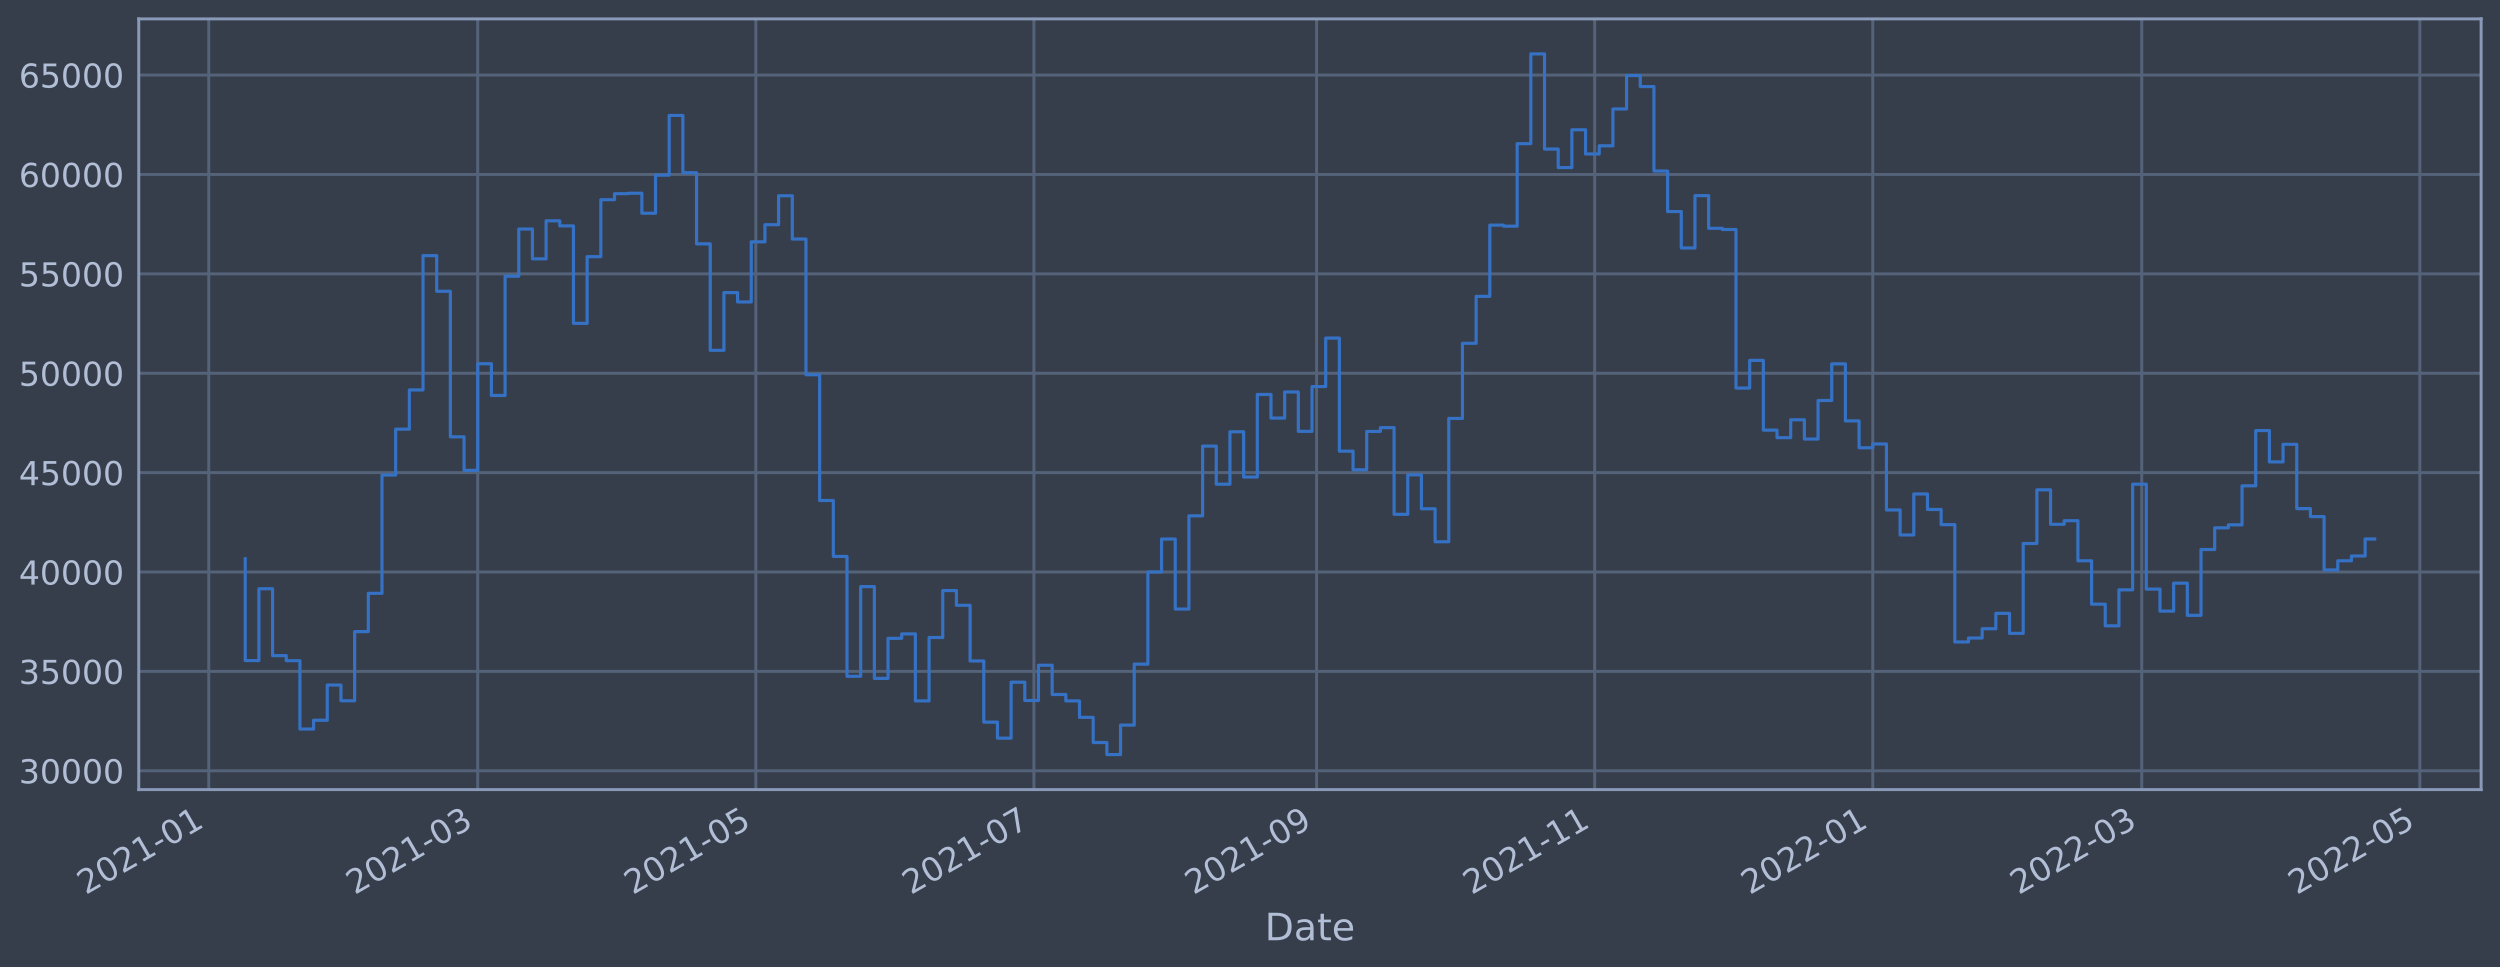
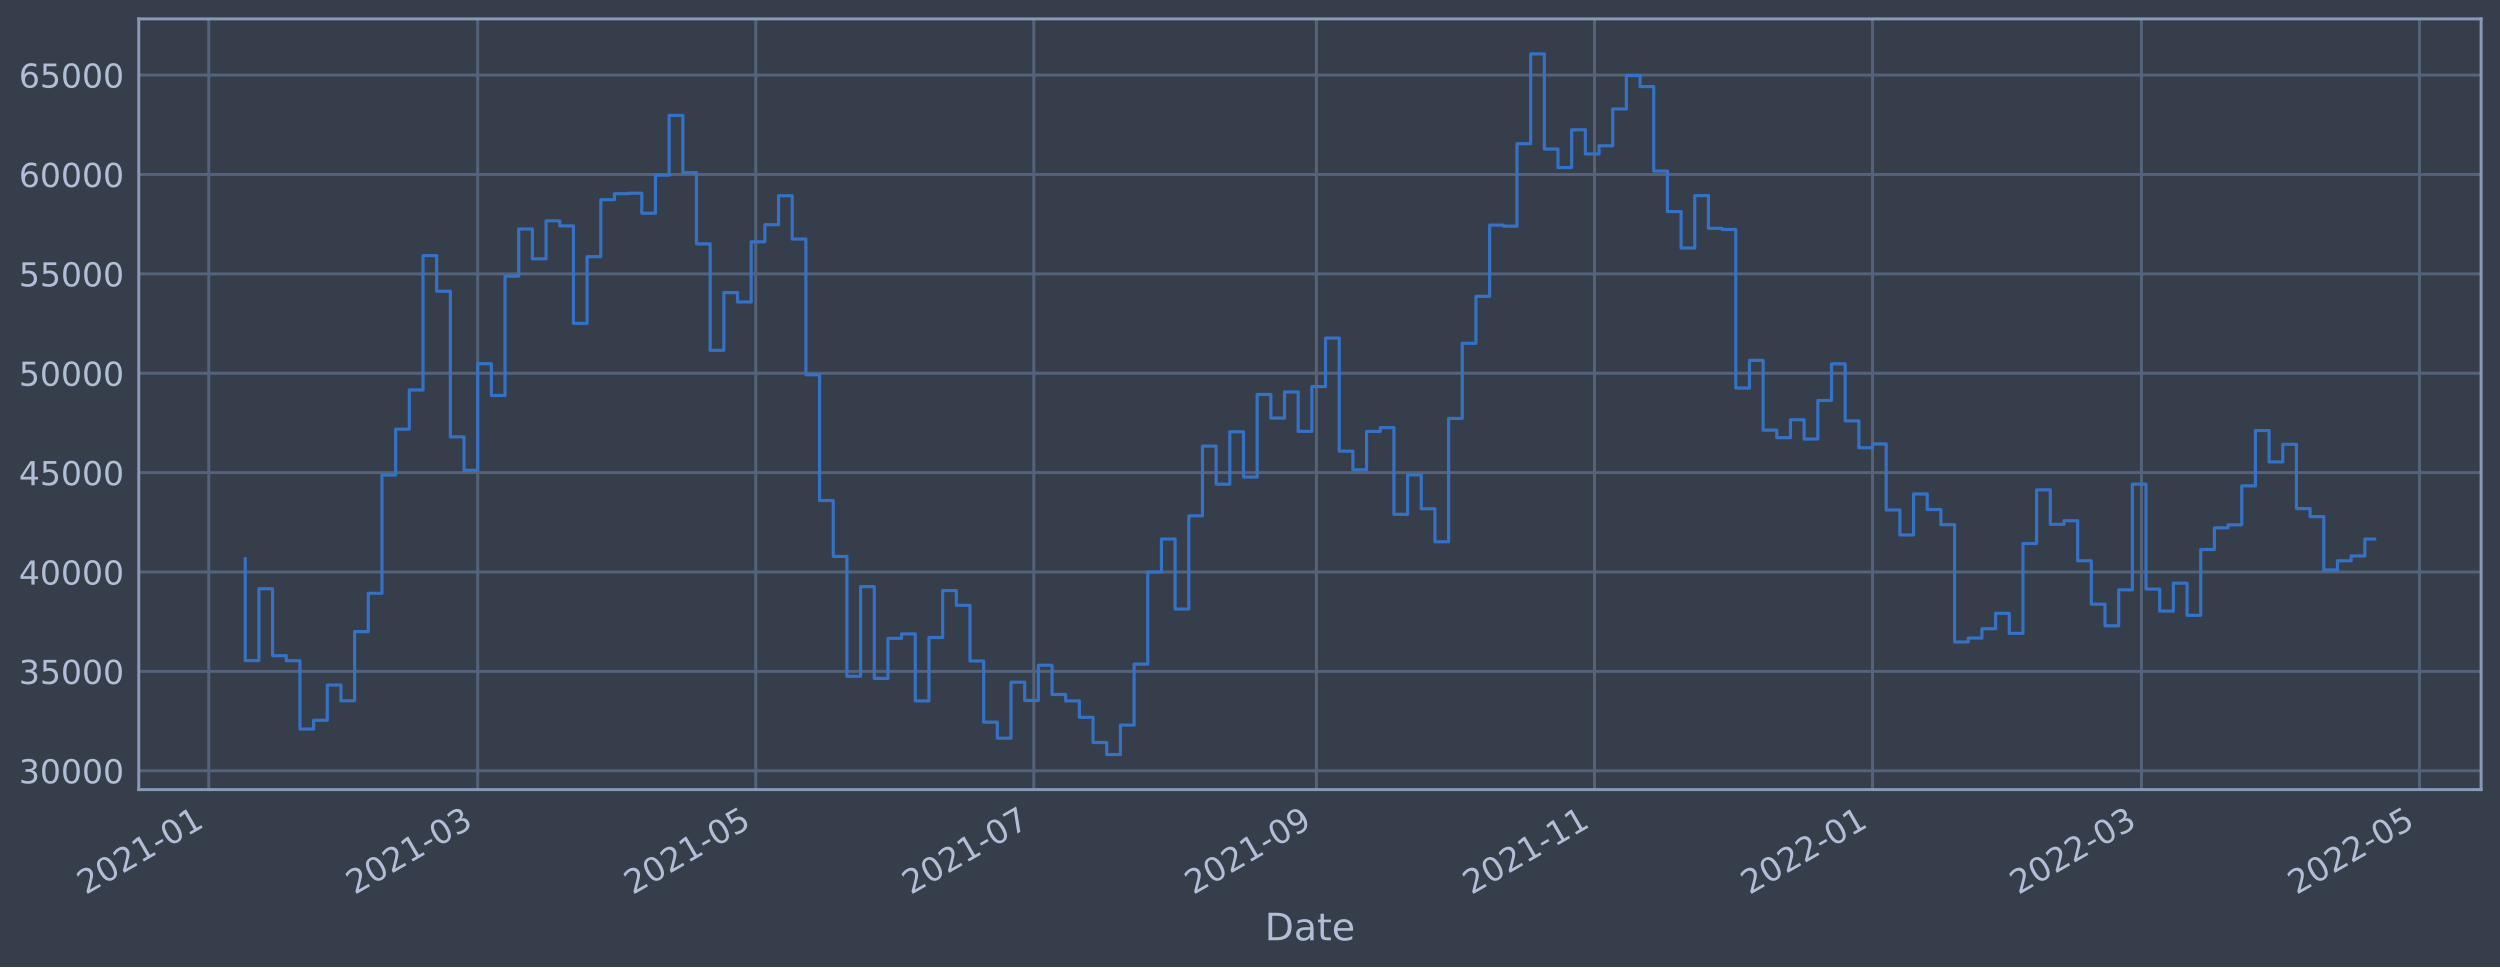
<svg xmlns="http://www.w3.org/2000/svg" xmlns:xlink="http://www.w3.org/1999/xlink" width="952.884pt" height="368.58pt" viewBox="0 0 952.884 368.58" version="1.1">
  <defs>
    <style type="text/css">*{stroke-linejoin: round; stroke-linecap: butt}</style>
  </defs>
  <g id="figure_1">
    <g id="patch_1">
      <path d="M 0 368.58  L 952.884 368.58  L 952.884 0  L 0 0  z " style="fill: #373e4b" />
    </g>
    <g id="axes_1">
      <g id="patch_2">
        <path d="M 52.884 300.96  L 945.684 300.96  L 945.684 7.2  L 52.884 7.2  z " style="fill: #373e4b" />
      </g>
      <g id="matplotlib.axis_1">
        <g id="xtick_1">
          <g id="line2d_1">
-             <path d="M 79.564 300.96  L 79.564 7.2  " clip-path="url(#p40d7d03f95)" style="fill: none; stroke: #546379; stroke-width: 1.12; stroke-linecap: square" />
+             <path d="M 79.566 300.96  L 79.566 7.2  " clip-path="url(#p0ac220dbb5)" style="fill: none; stroke: #546379; stroke-width: 1.12; stroke-linecap: square" />
          </g>
          <g id="line2d_2" />
          <g id="text_1">
-             <g style="fill: #b1bed6" transform="translate(32.66104 341.1745)rotate(-30)scale(0.126 -0.126)">
+             <g style="fill: #b1bed6" transform="translate(32.66307 341.1745)rotate(-30)scale(0.126 -0.126)">
              <defs>
                <path id="DejaVuSans-32" d="M 1228 531  L 3431 531  L 3431 0  L 469 0  L 469 531  Q 828 903 1448 1529  Q 2069 2156 2228 2338  Q 2531 2678 2651 2914  Q 2772 3150 2772 3378  Q 2772 3750 2511 3984  Q 2250 4219 1831 4219  Q 1534 4219 1204 4116  Q 875 4013 500 3803  L 500 4441  Q 881 4594 1212 4672  Q 1544 4750 1819 4750  Q 2544 4750 2975 4387  Q 3406 4025 3406 3419  Q 3406 3131 3298 2873  Q 3191 2616 2906 2266  Q 2828 2175 2409 1742  Q 1991 1309 1228 531  z " transform="scale(0.015625)" />
                <path id="DejaVuSans-30" d="M 2034 4250  Q 1547 4250 1301 3770  Q 1056 3291 1056 2328  Q 1056 1369 1301 889  Q 1547 409 2034 409  Q 2525 409 2770 889  Q 3016 1369 3016 2328  Q 3016 3291 2770 3770  Q 2525 4250 2034 4250  z M 2034 4750  Q 2819 4750 3233 4129  Q 3647 3509 3647 2328  Q 3647 1150 3233 529  Q 2819 -91 2034 -91  Q 1250 -91 836 529  Q 422 1150 422 2328  Q 422 3509 836 4129  Q 1250 4750 2034 4750  z " transform="scale(0.015625)" />
                <path id="DejaVuSans-31" d="M 794 531  L 1825 531  L 1825 4091  L 703 3866  L 703 4441  L 1819 4666  L 2450 4666  L 2450 531  L 3481 531  L 3481 0  L 794 0  L 794 531  z " transform="scale(0.015625)" />
                <path id="DejaVuSans-2d" d="M 313 2009  L 1997 2009  L 1997 1497  L 313 1497  L 313 2009  z " transform="scale(0.015625)" />
              </defs>
              <use xlink:href="#DejaVuSans-32" />
              <use xlink:href="#DejaVuSans-30" x="63.623" />
              <use xlink:href="#DejaVuSans-32" x="127.246" />
              <use xlink:href="#DejaVuSans-31" x="190.869" />
              <use xlink:href="#DejaVuSans-2d" x="254.492" />
              <use xlink:href="#DejaVuSans-30" x="290.576" />
              <use xlink:href="#DejaVuSans-31" x="354.199" />
            </g>
          </g>
        </g>
        <g id="xtick_2">
          <g id="line2d_3">
-             <path d="M 182.086 300.96  L 182.086 7.2  " clip-path="url(#p40d7d03f95)" style="fill: none; stroke: #546379; stroke-width: 1.12; stroke-linecap: square" />
+             <path d="M 182.073 300.96  L 182.073 7.2  " clip-path="url(#p0ac220dbb5)" style="fill: none; stroke: #546379; stroke-width: 1.12; stroke-linecap: square" />
          </g>
          <g id="line2d_4" />
          <g id="text_2">
-             <g style="fill: #b1bed6" transform="translate(135.1828 341.1745)rotate(-30)scale(0.126 -0.126)">
+             <g style="fill: #b1bed6" transform="translate(135.1699 341.1745)rotate(-30)scale(0.126 -0.126)">
              <defs>
                <path id="DejaVuSans-33" d="M 2597 2516  Q 3050 2419 3304 2112  Q 3559 1806 3559 1356  Q 3559 666 3084 287  Q 2609 -91 1734 -91  Q 1441 -91 1130 -33  Q 819 25 488 141  L 488 750  Q 750 597 1062 519  Q 1375 441 1716 441  Q 2309 441 2620 675  Q 2931 909 2931 1356  Q 2931 1769 2642 2001  Q 2353 2234 1838 2234  L 1294 2234  L 1294 2753  L 1863 2753  Q 2328 2753 2575 2939  Q 2822 3125 2822 3475  Q 2822 3834 2567 4026  Q 2313 4219 1838 4219  Q 1578 4219 1281 4162  Q 984 4106 628 3988  L 628 4550  Q 988 4650 1302 4700  Q 1616 4750 1894 4750  Q 2613 4750 3031 4423  Q 3450 4097 3450 3541  Q 3450 3153 3228 2886  Q 3006 2619 2597 2516  z " transform="scale(0.015625)" />
              </defs>
              <use xlink:href="#DejaVuSans-32" />
              <use xlink:href="#DejaVuSans-30" x="63.623" />
              <use xlink:href="#DejaVuSans-32" x="127.246" />
              <use xlink:href="#DejaVuSans-31" x="190.869" />
              <use xlink:href="#DejaVuSans-2d" x="254.492" />
              <use xlink:href="#DejaVuSans-30" x="290.576" />
              <use xlink:href="#DejaVuSans-33" x="354.199" />
            </g>
          </g>
        </g>
        <g id="xtick_3">
          <g id="line2d_5">
-             <path d="M 288.083 300.96  L 288.083 7.2  " clip-path="url(#p40d7d03f95)" style="fill: none; stroke: #546379; stroke-width: 1.12; stroke-linecap: square" />
+             <path d="M 288.055 300.96  L 288.055 7.2  " clip-path="url(#p0ac220dbb5)" style="fill: none; stroke: #546379; stroke-width: 1.12; stroke-linecap: square" />
          </g>
          <g id="line2d_6" />
          <g id="text_3">
-             <g style="fill: #b1bed6" transform="translate(241.1798 341.1745)rotate(-30)scale(0.126 -0.126)">
+             <g style="fill: #b1bed6" transform="translate(241.1515 341.1745)rotate(-30)scale(0.126 -0.126)">
              <defs>
                <path id="DejaVuSans-35" d="M 691 4666  L 3169 4666  L 3169 4134  L 1269 4134  L 1269 2991  Q 1406 3038 1543 3061  Q 1681 3084 1819 3084  Q 2600 3084 3056 2656  Q 3513 2228 3513 1497  Q 3513 744 3044 326  Q 2575 -91 1722 -91  Q 1428 -91 1123 -41  Q 819 9 494 109  L 494 744  Q 775 591 1075 516  Q 1375 441 1709 441  Q 2250 441 2565 725  Q 2881 1009 2881 1497  Q 2881 1984 2565 2268  Q 2250 2553 1709 2553  Q 1456 2553 1204 2497  Q 953 2441 691 2322  L 691 4666  z " transform="scale(0.015625)" />
              </defs>
              <use xlink:href="#DejaVuSans-32" />
              <use xlink:href="#DejaVuSans-30" x="63.623" />
              <use xlink:href="#DejaVuSans-32" x="127.246" />
              <use xlink:href="#DejaVuSans-31" x="190.869" />
              <use xlink:href="#DejaVuSans-2d" x="254.492" />
              <use xlink:href="#DejaVuSans-30" x="290.576" />
              <use xlink:href="#DejaVuSans-35" x="354.199" />
            </g>
          </g>
        </g>
        <g id="xtick_4">
          <g id="line2d_7">
-             <path d="M 394.08 300.96  L 394.08 7.2  " clip-path="url(#p40d7d03f95)" style="fill: none; stroke: #546379; stroke-width: 1.12; stroke-linecap: square" />
+             <path d="M 394.036 300.96  L 394.036 7.2  " clip-path="url(#p0ac220dbb5)" style="fill: none; stroke: #546379; stroke-width: 1.12; stroke-linecap: square" />
          </g>
          <g id="line2d_8" />
          <g id="text_4">
-             <g style="fill: #b1bed6" transform="translate(347.1768 341.1745)rotate(-30)scale(0.126 -0.126)">
+             <g style="fill: #b1bed6" transform="translate(347.1331 341.1745)rotate(-30)scale(0.126 -0.126)">
              <defs>
                <path id="DejaVuSans-37" d="M 525 4666  L 3525 4666  L 3525 4397  L 1831 0  L 1172 0  L 2766 4134  L 525 4134  L 525 4666  z " transform="scale(0.015625)" />
              </defs>
              <use xlink:href="#DejaVuSans-32" />
              <use xlink:href="#DejaVuSans-30" x="63.623" />
              <use xlink:href="#DejaVuSans-32" x="127.246" />
              <use xlink:href="#DejaVuSans-31" x="190.869" />
              <use xlink:href="#DejaVuSans-2d" x="254.492" />
              <use xlink:href="#DejaVuSans-30" x="290.576" />
              <use xlink:href="#DejaVuSans-37" x="354.199" />
            </g>
          </g>
        </g>
        <g id="xtick_5">
          <g id="line2d_9">
-             <path d="M 501.815 300.96  L 501.815 7.2  " clip-path="url(#p40d7d03f95)" style="fill: none; stroke: #546379; stroke-width: 1.12; stroke-linecap: square" />
+             <path d="M 501.755 300.96  L 501.755 7.2  " clip-path="url(#p0ac220dbb5)" style="fill: none; stroke: #546379; stroke-width: 1.12; stroke-linecap: square" />
          </g>
          <g id="line2d_10" />
          <g id="text_5">
-             <g style="fill: #b1bed6" transform="translate(454.9115 341.1745)rotate(-30)scale(0.126 -0.126)">
+             <g style="fill: #b1bed6" transform="translate(454.8521 341.1745)rotate(-30)scale(0.126 -0.126)">
              <defs>
                <path id="DejaVuSans-39" d="M 703 97  L 703 672  Q 941 559 1184 500  Q 1428 441 1663 441  Q 2288 441 2617 861  Q 2947 1281 2994 2138  Q 2813 1869 2534 1725  Q 2256 1581 1919 1581  Q 1219 1581 811 2004  Q 403 2428 403 3163  Q 403 3881 828 4315  Q 1253 4750 1959 4750  Q 2769 4750 3195 4129  Q 3622 3509 3622 2328  Q 3622 1225 3098 567  Q 2575 -91 1691 -91  Q 1453 -91 1209 -44  Q 966 3 703 97  z M 1959 2075  Q 2384 2075 2632 2365  Q 2881 2656 2881 3163  Q 2881 3666 2632 3958  Q 2384 4250 1959 4250  Q 1534 4250 1286 3958  Q 1038 3666 1038 3163  Q 1038 2656 1286 2365  Q 1534 2075 1959 2075  z " transform="scale(0.015625)" />
              </defs>
              <use xlink:href="#DejaVuSans-32" />
              <use xlink:href="#DejaVuSans-30" x="63.623" />
              <use xlink:href="#DejaVuSans-32" x="127.246" />
              <use xlink:href="#DejaVuSans-31" x="190.869" />
              <use xlink:href="#DejaVuSans-2d" x="254.492" />
              <use xlink:href="#DejaVuSans-30" x="290.576" />
              <use xlink:href="#DejaVuSans-39" x="354.199" />
            </g>
          </g>
        </g>
        <g id="xtick_6">
          <g id="line2d_11">
-             <path d="M 607.812 300.96  L 607.812 7.2  " clip-path="url(#p40d7d03f95)" style="fill: none; stroke: #546379; stroke-width: 1.12; stroke-linecap: square" />
+             <path d="M 607.737 300.96  L 607.737 7.2  " clip-path="url(#p0ac220dbb5)" style="fill: none; stroke: #546379; stroke-width: 1.12; stroke-linecap: square" />
          </g>
          <g id="line2d_12" />
          <g id="text_6">
-             <g style="fill: #b1bed6" transform="translate(560.9086 341.1745)rotate(-30)scale(0.126 -0.126)">
+             <g style="fill: #b1bed6" transform="translate(560.8336 341.1745)rotate(-30)scale(0.126 -0.126)">
              <use xlink:href="#DejaVuSans-32" />
              <use xlink:href="#DejaVuSans-30" x="63.623" />
              <use xlink:href="#DejaVuSans-32" x="127.246" />
              <use xlink:href="#DejaVuSans-31" x="190.869" />
              <use xlink:href="#DejaVuSans-2d" x="254.492" />
              <use xlink:href="#DejaVuSans-31" x="290.576" />
              <use xlink:href="#DejaVuSans-31" x="354.199" />
            </g>
          </g>
        </g>
        <g id="xtick_7">
          <g id="line2d_13">
-             <path d="M 713.809 300.96  L 713.809 7.2  " clip-path="url(#p40d7d03f95)" style="fill: none; stroke: #546379; stroke-width: 1.12; stroke-linecap: square" />
+             <path d="M 713.719 300.96  L 713.719 7.2  " clip-path="url(#p0ac220dbb5)" style="fill: none; stroke: #546379; stroke-width: 1.12; stroke-linecap: square" />
          </g>
          <g id="line2d_14" />
          <g id="text_7">
-             <g style="fill: #b1bed6" transform="translate(666.9056 341.1745)rotate(-30)scale(0.126 -0.126)">
+             <g style="fill: #b1bed6" transform="translate(666.8152 341.1745)rotate(-30)scale(0.126 -0.126)">
              <use xlink:href="#DejaVuSans-32" />
              <use xlink:href="#DejaVuSans-30" x="63.623" />
              <use xlink:href="#DejaVuSans-32" x="127.246" />
              <use xlink:href="#DejaVuSans-32" x="190.869" />
              <use xlink:href="#DejaVuSans-2d" x="254.492" />
              <use xlink:href="#DejaVuSans-30" x="290.576" />
              <use xlink:href="#DejaVuSans-31" x="354.199" />
            </g>
          </g>
        </g>
        <g id="xtick_8">
          <g id="line2d_15">
-             <path d="M 816.331 300.96  L 816.331 7.2  " clip-path="url(#p40d7d03f95)" style="fill: none; stroke: #546379; stroke-width: 1.12; stroke-linecap: square" />
+             <path d="M 816.225 300.96  L 816.225 7.2  " clip-path="url(#p0ac220dbb5)" style="fill: none; stroke: #546379; stroke-width: 1.12; stroke-linecap: square" />
          </g>
          <g id="line2d_16" />
          <g id="text_8">
-             <g style="fill: #b1bed6" transform="translate(769.4273 341.1745)rotate(-30)scale(0.126 -0.126)">
+             <g style="fill: #b1bed6" transform="translate(769.322 341.1745)rotate(-30)scale(0.126 -0.126)">
              <use xlink:href="#DejaVuSans-32" />
              <use xlink:href="#DejaVuSans-30" x="63.623" />
              <use xlink:href="#DejaVuSans-32" x="127.246" />
              <use xlink:href="#DejaVuSans-32" x="190.869" />
              <use xlink:href="#DejaVuSans-2d" x="254.492" />
              <use xlink:href="#DejaVuSans-30" x="290.576" />
              <use xlink:href="#DejaVuSans-33" x="354.199" />
            </g>
          </g>
        </g>
        <g id="xtick_9">
          <g id="line2d_17">
-             <path d="M 922.328 300.96  L 922.328 7.2  " clip-path="url(#p40d7d03f95)" style="fill: none; stroke: #546379; stroke-width: 1.12; stroke-linecap: square" />
+             <path d="M 922.207 300.96  L 922.207 7.2  " clip-path="url(#p0ac220dbb5)" style="fill: none; stroke: #546379; stroke-width: 1.12; stroke-linecap: square" />
          </g>
          <g id="line2d_18" />
          <g id="text_9">
-             <g style="fill: #b1bed6" transform="translate(875.4244 341.1745)rotate(-30)scale(0.126 -0.126)">
+             <g style="fill: #b1bed6" transform="translate(875.3036 341.1745)rotate(-30)scale(0.126 -0.126)">
              <use xlink:href="#DejaVuSans-32" />
              <use xlink:href="#DejaVuSans-30" x="63.623" />
              <use xlink:href="#DejaVuSans-32" x="127.246" />
              <use xlink:href="#DejaVuSans-32" x="190.869" />
              <use xlink:href="#DejaVuSans-2d" x="254.492" />
              <use xlink:href="#DejaVuSans-30" x="290.576" />
              <use xlink:href="#DejaVuSans-35" x="354.199" />
            </g>
          </g>
        </g>
        <g id="text_10">
          <g style="fill: #b1bed6" transform="translate(482.0746 358.3856)scale(0.144 -0.144)">
            <defs>
              <path id="DejaVuSans-44" d="M 1259 4147  L 1259 519  L 2022 519  Q 2988 519 3436 956  Q 3884 1394 3884 2338  Q 3884 3275 3436 3711  Q 2988 4147 2022 4147  L 1259 4147  z M 628 4666  L 1925 4666  Q 3281 4666 3915 4102  Q 4550 3538 4550 2338  Q 4550 1131 3912 565  Q 3275 0 1925 0  L 628 0  L 628 4666  z " transform="scale(0.015625)" />
              <path id="DejaVuSans-61" d="M 2194 1759  Q 1497 1759 1228 1600  Q 959 1441 959 1056  Q 959 750 1161 570  Q 1363 391 1709 391  Q 2188 391 2477 730  Q 2766 1069 2766 1631  L 2766 1759  L 2194 1759  z M 3341 1997  L 3341 0  L 2766 0  L 2766 531  Q 2569 213 2275 61  Q 1981 -91 1556 -91  Q 1019 -91 701 211  Q 384 513 384 1019  Q 384 1609 779 1909  Q 1175 2209 1959 2209  L 2766 2209  L 2766 2266  Q 2766 2663 2505 2880  Q 2244 3097 1772 3097  Q 1472 3097 1187 3025  Q 903 2953 641 2809  L 641 3341  Q 956 3463 1253 3523  Q 1550 3584 1831 3584  Q 2591 3584 2966 3190  Q 3341 2797 3341 1997  z " transform="scale(0.015625)" />
              <path id="DejaVuSans-74" d="M 1172 4494  L 1172 3500  L 2356 3500  L 2356 3053  L 1172 3053  L 1172 1153  Q 1172 725 1289 603  Q 1406 481 1766 481  L 2356 481  L 2356 0  L 1766 0  Q 1100 0 847 248  Q 594 497 594 1153  L 594 3053  L 172 3053  L 172 3500  L 594 3500  L 594 4494  L 1172 4494  z " transform="scale(0.015625)" />
              <path id="DejaVuSans-65" d="M 3597 1894  L 3597 1613  L 953 1613  Q 991 1019 1311 708  Q 1631 397 2203 397  Q 2534 397 2845 478  Q 3156 559 3463 722  L 3463 178  Q 3153 47 2828 -22  Q 2503 -91 2169 -91  Q 1331 -91 842 396  Q 353 884 353 1716  Q 353 2575 817 3079  Q 1281 3584 2069 3584  Q 2775 3584 3186 3129  Q 3597 2675 3597 1894  z M 3022 2063  Q 3016 2534 2758 2815  Q 2500 3097 2075 3097  Q 1594 3097 1305 2825  Q 1016 2553 972 2059  L 3022 2063  z " transform="scale(0.015625)" />
            </defs>
            <use xlink:href="#DejaVuSans-44" />
            <use xlink:href="#DejaVuSans-61" x="77.002" />
            <use xlink:href="#DejaVuSans-74" x="138.281" />
            <use xlink:href="#DejaVuSans-65" x="177.49" />
          </g>
        </g>
      </g>
      <g id="matplotlib.axis_2">
        <g id="ytick_1">
          <g id="line2d_19">
-             <path d="M 52.884 293.789  L 945.684 293.789  " clip-path="url(#p40d7d03f95)" style="fill: none; stroke: #546379; stroke-width: 1.12; stroke-linecap: square" />
+             <path d="M 52.884 293.789  L 945.684 293.789  " clip-path="url(#p0ac220dbb5)" style="fill: none; stroke: #546379; stroke-width: 1.12; stroke-linecap: square" />
          </g>
          <g id="line2d_20" />
          <g id="text_11">
            <g style="fill: #b1bed6" transform="translate(7.2 298.5763)scale(0.126 -0.126)">
              <use xlink:href="#DejaVuSans-33" />
              <use xlink:href="#DejaVuSans-30" x="63.623" />
              <use xlink:href="#DejaVuSans-30" x="127.246" />
              <use xlink:href="#DejaVuSans-30" x="190.869" />
              <use xlink:href="#DejaVuSans-30" x="254.492" />
            </g>
          </g>
        </g>
        <g id="ytick_2">
          <g id="line2d_21">
-             <path d="M 52.884 255.907  L 945.684 255.907  " clip-path="url(#p40d7d03f95)" style="fill: none; stroke: #546379; stroke-width: 1.12; stroke-linecap: square" />
+             <path d="M 52.884 255.907  L 945.684 255.907  " clip-path="url(#p0ac220dbb5)" style="fill: none; stroke: #546379; stroke-width: 1.12; stroke-linecap: square" />
          </g>
          <g id="line2d_22" />
          <g id="text_12">
            <g style="fill: #b1bed6" transform="translate(7.2 260.6936)scale(0.126 -0.126)">
              <use xlink:href="#DejaVuSans-33" />
              <use xlink:href="#DejaVuSans-35" x="63.623" />
              <use xlink:href="#DejaVuSans-30" x="127.246" />
              <use xlink:href="#DejaVuSans-30" x="190.869" />
              <use xlink:href="#DejaVuSans-30" x="254.492" />
            </g>
          </g>
        </g>
        <g id="ytick_3">
          <g id="line2d_23">
-             <path d="M 52.884 218.024  L 945.684 218.024  " clip-path="url(#p40d7d03f95)" style="fill: none; stroke: #546379; stroke-width: 1.12; stroke-linecap: square" />
+             <path d="M 52.884 218.024  L 945.684 218.024  " clip-path="url(#p0ac220dbb5)" style="fill: none; stroke: #546379; stroke-width: 1.12; stroke-linecap: square" />
          </g>
          <g id="line2d_24" />
          <g id="text_13">
            <g style="fill: #b1bed6" transform="translate(7.2 222.811)scale(0.126 -0.126)">
              <defs>
                <path id="DejaVuSans-34" d="M 2419 4116  L 825 1625  L 2419 1625  L 2419 4116  z M 2253 4666  L 3047 4666  L 3047 1625  L 3713 1625  L 3713 1100  L 3047 1100  L 3047 0  L 2419 0  L 2419 1100  L 313 1100  L 313 1709  L 2253 4666  z " transform="scale(0.015625)" />
              </defs>
              <use xlink:href="#DejaVuSans-34" />
              <use xlink:href="#DejaVuSans-30" x="63.623" />
              <use xlink:href="#DejaVuSans-30" x="127.246" />
              <use xlink:href="#DejaVuSans-30" x="190.869" />
              <use xlink:href="#DejaVuSans-30" x="254.492" />
            </g>
          </g>
        </g>
        <g id="ytick_4">
          <g id="line2d_25">
-             <path d="M 52.884 180.141  L 945.684 180.141  " clip-path="url(#p40d7d03f95)" style="fill: none; stroke: #546379; stroke-width: 1.12; stroke-linecap: square" />
+             <path d="M 52.884 180.141  L 945.684 180.141  " clip-path="url(#p0ac220dbb5)" style="fill: none; stroke: #546379; stroke-width: 1.12; stroke-linecap: square" />
          </g>
          <g id="line2d_26" />
          <g id="text_14">
            <g style="fill: #b1bed6" transform="translate(7.2 184.9284)scale(0.126 -0.126)">
              <use xlink:href="#DejaVuSans-34" />
              <use xlink:href="#DejaVuSans-35" x="63.623" />
              <use xlink:href="#DejaVuSans-30" x="127.246" />
              <use xlink:href="#DejaVuSans-30" x="190.869" />
              <use xlink:href="#DejaVuSans-30" x="254.492" />
            </g>
          </g>
        </g>
        <g id="ytick_5">
          <g id="line2d_27">
-             <path d="M 52.884 142.259  L 945.684 142.259  " clip-path="url(#p40d7d03f95)" style="fill: none; stroke: #546379; stroke-width: 1.12; stroke-linecap: square" />
+             <path d="M 52.884 142.259  L 945.684 142.259  " clip-path="url(#p0ac220dbb5)" style="fill: none; stroke: #546379; stroke-width: 1.12; stroke-linecap: square" />
          </g>
          <g id="line2d_28" />
          <g id="text_15">
            <g style="fill: #b1bed6" transform="translate(7.2 147.0457)scale(0.126 -0.126)">
              <use xlink:href="#DejaVuSans-35" />
              <use xlink:href="#DejaVuSans-30" x="63.623" />
              <use xlink:href="#DejaVuSans-30" x="127.246" />
              <use xlink:href="#DejaVuSans-30" x="190.869" />
              <use xlink:href="#DejaVuSans-30" x="254.492" />
            </g>
          </g>
        </g>
        <g id="ytick_6">
          <g id="line2d_29">
-             <path d="M 52.884 104.376  L 945.684 104.376  " clip-path="url(#p40d7d03f95)" style="fill: none; stroke: #546379; stroke-width: 1.12; stroke-linecap: square" />
+             <path d="M 52.884 104.376  L 945.684 104.376  " clip-path="url(#p0ac220dbb5)" style="fill: none; stroke: #546379; stroke-width: 1.12; stroke-linecap: square" />
          </g>
          <g id="line2d_30" />
          <g id="text_16">
            <g style="fill: #b1bed6" transform="translate(7.2 109.1631)scale(0.126 -0.126)">
              <use xlink:href="#DejaVuSans-35" />
              <use xlink:href="#DejaVuSans-35" x="63.623" />
              <use xlink:href="#DejaVuSans-30" x="127.246" />
              <use xlink:href="#DejaVuSans-30" x="190.869" />
              <use xlink:href="#DejaVuSans-30" x="254.492" />
            </g>
          </g>
        </g>
        <g id="ytick_7">
          <g id="line2d_31">
-             <path d="M 52.884 66.493  L 945.684 66.493  " clip-path="url(#p40d7d03f95)" style="fill: none; stroke: #546379; stroke-width: 1.12; stroke-linecap: square" />
+             <path d="M 52.884 66.493  L 945.684 66.493  " clip-path="url(#p0ac220dbb5)" style="fill: none; stroke: #546379; stroke-width: 1.12; stroke-linecap: square" />
          </g>
          <g id="line2d_32" />
          <g id="text_17">
            <g style="fill: #b1bed6" transform="translate(7.2 71.28047)scale(0.126 -0.126)">
              <defs>
                <path id="DejaVuSans-36" d="M 2113 2584  Q 1688 2584 1439 2293  Q 1191 2003 1191 1497  Q 1191 994 1439 701  Q 1688 409 2113 409  Q 2538 409 2786 701  Q 3034 994 3034 1497  Q 3034 2003 2786 2293  Q 2538 2584 2113 2584  z M 3366 4563  L 3366 3988  Q 3128 4100 2886 4159  Q 2644 4219 2406 4219  Q 1781 4219 1451 3797  Q 1122 3375 1075 2522  Q 1259 2794 1537 2939  Q 1816 3084 2150 3084  Q 2853 3084 3261 2657  Q 3669 2231 3669 1497  Q 3669 778 3244 343  Q 2819 -91 2113 -91  Q 1303 -91 875 529  Q 447 1150 447 2328  Q 447 3434 972 4092  Q 1497 4750 2381 4750  Q 2619 4750 2861 4703  Q 3103 4656 3366 4563  z " transform="scale(0.015625)" />
              </defs>
              <use xlink:href="#DejaVuSans-36" />
              <use xlink:href="#DejaVuSans-30" x="63.623" />
              <use xlink:href="#DejaVuSans-30" x="127.246" />
              <use xlink:href="#DejaVuSans-30" x="190.869" />
              <use xlink:href="#DejaVuSans-30" x="254.492" />
            </g>
          </g>
        </g>
        <g id="ytick_8">
          <g id="line2d_33">
-             <path d="M 52.884 28.611  L 945.684 28.611  " clip-path="url(#p40d7d03f95)" style="fill: none; stroke: #546379; stroke-width: 1.12; stroke-linecap: square" />
+             <path d="M 52.884 28.611  L 945.684 28.611  " clip-path="url(#p0ac220dbb5)" style="fill: none; stroke: #546379; stroke-width: 1.12; stroke-linecap: square" />
          </g>
          <g id="line2d_34" />
          <g id="text_18">
            <g style="fill: #b1bed6" transform="translate(7.2 33.39783)scale(0.126 -0.126)">
              <use xlink:href="#DejaVuSans-36" />
              <use xlink:href="#DejaVuSans-35" x="63.623" />
              <use xlink:href="#DejaVuSans-30" x="127.246" />
              <use xlink:href="#DejaVuSans-30" x="190.869" />
              <use xlink:href="#DejaVuSans-30" x="254.492" />
            </g>
          </g>
        </g>
      </g>
      <g id="line2d_35">
-         <path d="M 93.466 212.946  L 93.466 251.778  L 98.679 251.778  L 98.679 224.4  L 103.892 224.4  L 103.892 249.898  L 109.104 249.898  L 109.104 251.823  L 114.317 251.823  L 114.317 277.881  L 119.53 277.881  L 119.53 274.531  L 124.743 274.531  L 124.743 261.102  L 129.956 261.102  L 129.956 267.098  L 135.169 267.098  L 135.169 240.738  L 140.382 240.738  L 140.382 226.145  L 145.595 226.145  L 145.595 181.064  L 150.808 181.064  L 150.808 163.585  L 156.021 163.585  L 156.021 148.622  L 161.234 148.622  L 161.234 97.432  L 166.447 97.432  L 166.447 111.018  L 171.66 111.018  L 171.66 166.5  L 176.873 166.5  L 176.873 179.278  L 182.086 179.278  L 182.086 138.639  L 187.299 138.639  L 187.299 150.732  L 192.512 150.732  L 192.512 105.274  L 197.725 105.274  L 197.725 87.304  L 202.938 87.304  L 202.938 98.658  L 208.151 98.658  L 208.151 84.178  L 213.364 84.178  L 213.364 86.108  L 218.577 86.108  L 218.577 123.255  L 223.79 123.255  L 223.79 97.831  L 229.003 97.831  L 229.003 76.115  L 234.216 76.115  L 234.216 73.833  L 239.429 73.833  L 239.429 73.66  L 244.642 73.66  L 244.642 81.278  L 249.855 81.278  L 249.855 66.76  L 255.068 66.76  L 255.068 43.998  L 260.281 43.998  L 260.281 65.834  L 265.494 65.834  L 265.494 92.951  L 270.707 92.951  L 270.707 133.522  L 275.919 133.522  L 275.919 111.523  L 281.132 111.523  L 281.132 115.103  L 286.345 115.103  L 286.345 92.174  L 291.558 92.174  L 291.558 85.638  L 296.771 85.638  L 296.771 74.609  L 301.984 74.609  L 301.984 91.117  L 307.197 91.117  L 307.197 142.846  L 312.41 142.846  L 312.41 190.777  L 317.623 190.777  L 317.623 212.082  L 322.836 212.082  L 322.836 257.766  L 328.049 257.766  L 328.049 223.585  L 333.262 223.585  L 333.262 258.576  L 338.475 258.576  L 338.475 243.31  L 343.688 243.31  L 343.688 241.621  L 348.901 241.621  L 348.901 267.159  L 354.114 267.159  L 354.114 242.992  L 359.327 242.992  L 359.327 225.094  L 364.54 225.094  L 364.54 230.716  L 369.753 230.716  L 369.753 251.935  L 374.966 251.935  L 374.966 275.245  L 380.179 275.245  L 380.179 281.359  L 385.392 281.359  L 385.392 260.023  L 390.605 260.023  L 390.605 266.992  L 395.818 266.992  L 395.818 253.563  L 401.031 253.563  L 401.031 264.703  L 406.244 264.703  L 406.244 267.153  L 411.457 267.153  L 411.457 273.434  L 416.67 273.434  L 416.67 283.021  L 421.883 283.021  L 421.883 287.607  L 427.096 287.607  L 427.096 276.379  L 432.309 276.379  L 432.309 253.14  L 437.522 253.14  L 437.522 218.005  L 442.734 218.005  L 442.734 205.454  L 447.947 205.454  L 447.947 232.131  L 453.16 232.131  L 453.16 196.613  L 458.373 196.613  L 458.373 170.038  L 463.586 170.038  L 463.586 184.553  L 468.799 184.553  L 468.799 164.561  L 474.012 164.561  L 474.012 181.824  L 479.225 181.824  L 479.225 150.35  L 484.438 150.35  L 484.438 159.347  L 489.651 159.347  L 489.651 149.404  L 494.864 149.404  L 494.864 164.422  L 500.077 164.422  L 500.077 147.342  L 505.29 147.342  L 505.29 128.855  L 510.503 128.855  L 510.503 171.971  L 515.716 171.971  L 515.716 179.044  L 520.929 179.044  L 520.929 164.442  L 526.142 164.442  L 526.142 162.991  L 531.355 162.991  L 531.355 196.04  L 536.568 196.04  L 536.568 180.983  L 541.781 180.983  L 541.781 193.911  L 546.994 193.911  L 546.994 206.49  L 552.207 206.49  L 552.207 159.479  L 557.42 159.479  L 557.42 130.85  L 562.633 130.85  L 562.633 112.958  L 567.846 112.958  L 567.846 85.798  L 573.059 85.798  L 573.059 86.21  L 578.272 86.21  L 578.272 54.779  L 583.485 54.779  L 583.485 20.553  L 588.698 20.553  L 588.698 56.816  L 593.911 56.816  L 593.911 63.878  L 599.124 63.878  L 599.124 49.452  L 604.337 49.452  L 604.337 58.693  L 609.55 58.693  L 609.55 55.569  L 614.762 55.569  L 614.762 41.542  L 619.975 41.542  L 619.975 28.787  L 625.188 28.787  L 625.188 32.998  L 630.401 32.998  L 630.401 65.188  L 635.614 65.188  L 635.614 80.639  L 640.827 80.639  L 640.827 94.515  L 646.04 94.515  L 646.04 74.559  L 651.253 74.559  L 651.253 87.009  L 656.466 87.009  L 656.466 87.482  L 661.679 87.482  L 661.679 147.912  L 666.892 147.912  L 666.892 137.369  L 672.105 137.369  L 672.105 163.947  L 677.318 163.947  L 677.318 166.829  L 682.531 166.829  L 682.531 160  L 687.744 160  L 687.744 167.342  L 692.957 167.342  L 692.957 152.651  L 698.17 152.651  L 698.17 138.691  L 703.383 138.691  L 703.383 160.433  L 708.596 160.433  L 708.596 170.674  L 713.809 170.674  L 713.809 169.216  L 719.022 169.216  L 719.022 194.38  L 724.235 194.38  L 724.235 203.898  L 729.448 203.898  L 729.448 188.279  L 734.661 188.279  L 734.661 194.184  L 739.874 194.184  L 739.874 199.981  L 745.087 199.981  L 745.087 244.687  L 750.3 244.687  L 750.3 243.187  L 755.513 243.187  L 755.513 239.641  L 760.726 239.641  L 760.726 233.794  L 765.939 233.794  L 765.939 241.415  L 771.152 241.415  L 771.152 207.148  L 776.365 207.148  L 776.365 186.708  L 781.577 186.708  L 781.577 199.831  L 786.79 199.831  L 786.79 198.469  L 792.003 198.469  L 792.003 213.738  L 797.216 213.738  L 797.216 230.28  L 802.429 230.28  L 802.429 238.545  L 807.642 238.545  L 807.642 224.813  L 812.855 224.813  L 812.855 184.545  L 818.068 184.545  L 818.068 224.53  L 823.281 224.53  L 823.281 232.931  L 828.494 232.931  L 828.494 222.283  L 833.707 222.283  L 833.707 234.538  L 838.92 234.538  L 838.92 209.439  L 844.133 209.439  L 844.133 201.187  L 849.346 201.187  L 849.346 200.047  L 854.559 200.047  L 854.559 185.185  L 859.772 185.185  L 859.772 164.11  L 864.985 164.11  L 864.985 176.056  L 870.198 176.056  L 870.198 169.341  L 875.411 169.341  L 875.411 193.854  L 880.624 193.854  L 880.624 196.903  L 885.837 196.903  L 885.837 217.25  L 891.05 217.25  L 891.05 213.734  L 896.263 213.734  L 896.263 211.919  L 901.476 211.919  L 901.476 205.44  L 905.102 205.44  L 905.102 205.44  " clip-path="url(#p40d7d03f95)" style="fill: none; stroke: #3572c6; stroke-width: 1.2; stroke-linecap: square" />
+         <path d="M 93.466 212.946  L 93.466 251.778  L 98.678 251.778  L 98.678 224.4  L 103.89 224.4  L 103.89 249.898  L 109.102 249.898  L 109.102 251.823  L 114.314 251.823  L 114.314 277.881  L 119.527 277.881  L 119.527 274.531  L 124.739 274.531  L 124.739 261.102  L 129.951 261.102  L 129.951 267.098  L 135.163 267.098  L 135.163 240.738  L 140.375 240.738  L 140.375 226.145  L 145.588 226.145  L 145.588 181.064  L 150.8 181.064  L 150.8 163.585  L 156.012 163.585  L 156.012 148.622  L 161.224 148.622  L 161.224 97.432  L 166.437 97.432  L 166.437 111.018  L 171.649 111.018  L 171.649 166.5  L 176.861 166.5  L 176.861 179.278  L 182.073 179.278  L 182.073 138.639  L 187.285 138.639  L 187.285 150.732  L 192.498 150.732  L 192.498 105.274  L 197.71 105.274  L 197.71 87.304  L 202.922 87.304  L 202.922 98.658  L 208.134 98.658  L 208.134 84.178  L 213.346 84.178  L 213.346 86.108  L 218.559 86.108  L 218.559 123.255  L 223.771 123.255  L 223.771 97.831  L 228.983 97.831  L 228.983 76.115  L 234.195 76.115  L 234.195 73.833  L 239.407 73.833  L 239.407 73.66  L 244.62 73.66  L 244.62 81.278  L 249.832 81.278  L 249.832 66.76  L 255.044 66.76  L 255.044 43.998  L 260.256 43.998  L 260.256 65.834  L 265.468 65.834  L 265.468 92.951  L 270.681 92.951  L 270.681 133.522  L 275.893 133.522  L 275.893 111.523  L 281.105 111.523  L 281.105 115.103  L 286.317 115.103  L 286.317 92.174  L 291.53 92.174  L 291.53 85.638  L 296.742 85.638  L 296.742 74.609  L 301.954 74.609  L 301.954 91.117  L 307.166 91.117  L 307.166 142.846  L 312.378 142.846  L 312.378 190.777  L 317.591 190.777  L 317.591 212.082  L 322.803 212.082  L 322.803 257.766  L 328.015 257.766  L 328.015 223.585  L 333.227 223.585  L 333.227 258.576  L 338.439 258.576  L 338.439 243.31  L 343.652 243.31  L 343.652 241.621  L 348.864 241.621  L 348.864 267.159  L 354.076 267.159  L 354.076 242.992  L 359.288 242.992  L 359.288 225.094  L 364.5 225.094  L 364.5 230.716  L 369.713 230.716  L 369.713 251.935  L 374.925 251.935  L 374.925 275.245  L 380.137 275.245  L 380.137 281.359  L 385.349 281.359  L 385.349 260.023  L 390.562 260.023  L 390.562 266.992  L 395.774 266.992  L 395.774 253.563  L 400.986 253.563  L 400.986 264.703  L 406.198 264.703  L 406.198 267.153  L 411.41 267.153  L 411.41 273.434  L 416.623 273.434  L 416.623 283.021  L 421.835 283.021  L 421.835 287.607  L 427.047 287.607  L 427.047 276.379  L 432.259 276.379  L 432.259 253.14  L 437.471 253.14  L 437.471 218.005  L 442.684 218.005  L 442.684 205.454  L 447.896 205.454  L 447.896 232.131  L 453.108 232.131  L 453.108 196.613  L 458.32 196.613  L 458.32 170.038  L 463.532 170.038  L 463.532 184.553  L 468.745 184.553  L 468.745 164.561  L 473.957 164.561  L 473.957 181.824  L 479.169 181.824  L 479.169 150.35  L 484.381 150.35  L 484.381 159.347  L 489.594 159.347  L 489.594 149.404  L 494.806 149.404  L 494.806 164.422  L 500.018 164.422  L 500.018 147.342  L 505.23 147.342  L 505.23 128.855  L 510.442 128.855  L 510.442 171.971  L 515.655 171.971  L 515.655 179.044  L 520.867 179.044  L 520.867 164.442  L 526.079 164.442  L 526.079 162.991  L 531.291 162.991  L 531.291 196.04  L 536.503 196.04  L 536.503 180.983  L 541.716 180.983  L 541.716 193.911  L 546.928 193.911  L 546.928 206.49  L 552.14 206.49  L 552.14 159.479  L 557.352 159.479  L 557.352 130.85  L 562.564 130.85  L 562.564 112.958  L 567.777 112.958  L 567.777 85.798  L 572.989 85.798  L 572.989 86.21  L 578.201 86.21  L 578.201 54.779  L 583.413 54.779  L 583.413 20.553  L 588.625 20.553  L 588.625 56.816  L 593.838 56.816  L 593.838 63.878  L 599.05 63.878  L 599.05 49.452  L 604.262 49.452  L 604.262 58.693  L 609.474 58.693  L 609.474 55.569  L 614.687 55.569  L 614.687 41.542  L 619.899 41.542  L 619.899 28.787  L 625.111 28.787  L 625.111 32.998  L 630.323 32.998  L 630.323 65.188  L 635.535 65.188  L 635.535 80.639  L 640.748 80.639  L 640.748 94.515  L 645.96 94.515  L 645.96 74.559  L 651.172 74.559  L 651.172 87.009  L 656.384 87.009  L 656.384 87.482  L 661.596 87.482  L 661.596 147.912  L 666.809 147.912  L 666.809 137.369  L 672.021 137.369  L 672.021 163.947  L 677.233 163.947  L 677.233 166.829  L 682.445 166.829  L 682.445 160  L 687.657 160  L 687.657 167.342  L 692.87 167.342  L 692.87 152.651  L 698.082 152.651  L 698.082 138.691  L 703.294 138.691  L 703.294 160.433  L 708.506 160.433  L 708.506 170.674  L 713.719 170.674  L 713.719 169.216  L 718.931 169.216  L 718.931 194.38  L 724.143 194.38  L 724.143 203.898  L 729.355 203.898  L 729.355 188.279  L 734.567 188.279  L 734.567 194.184  L 739.78 194.184  L 739.78 199.981  L 744.992 199.981  L 744.992 244.687  L 750.204 244.687  L 750.204 243.187  L 755.416 243.187  L 755.416 239.641  L 760.628 239.641  L 760.628 233.794  L 765.841 233.794  L 765.841 241.415  L 771.053 241.415  L 771.053 207.148  L 776.265 207.148  L 776.265 186.708  L 781.477 186.708  L 781.477 199.831  L 786.689 199.831  L 786.689 198.469  L 791.902 198.469  L 791.902 213.738  L 797.114 213.738  L 797.114 230.28  L 802.326 230.28  L 802.326 238.545  L 807.538 238.545  L 807.538 224.813  L 812.751 224.813  L 812.751 184.545  L 817.963 184.545  L 817.963 224.53  L 823.175 224.53  L 823.175 232.931  L 828.387 232.931  L 828.387 222.283  L 833.599 222.283  L 833.599 234.538  L 838.812 234.538  L 838.812 209.439  L 844.024 209.439  L 844.024 201.187  L 849.236 201.187  L 849.236 200.047  L 854.448 200.047  L 854.448 185.185  L 859.66 185.185  L 859.66 164.11  L 864.873 164.11  L 864.873 176.056  L 870.085 176.056  L 870.085 169.341  L 875.297 169.341  L 875.297 193.854  L 880.509 193.854  L 880.509 196.903  L 885.721 196.903  L 885.721 217.25  L 890.934 217.25  L 890.934 213.734  L 896.146 213.734  L 896.146 211.919  L 901.358 211.919  L 901.358 205.463  L 905.102 205.463  L 905.102 205.463  " clip-path="url(#p0ac220dbb5)" style="fill: none; stroke: #3572c6; stroke-width: 1.2; stroke-linecap: square" />
      </g>
      <g id="patch_3">
        <path d="M 52.884 300.96  L 52.884 7.2  " style="fill: none; stroke: #899ab8; stroke-width: 1.12; stroke-linejoin: miter; stroke-linecap: square" />
      </g>
      <g id="patch_4">
        <path d="M 945.684 300.96  L 945.684 7.2  " style="fill: none; stroke: #899ab8; stroke-width: 1.12; stroke-linejoin: miter; stroke-linecap: square" />
      </g>
      <g id="patch_5">
        <path d="M 52.884 300.96  L 945.684 300.96  " style="fill: none; stroke: #899ab8; stroke-width: 1.12; stroke-linejoin: miter; stroke-linecap: square" />
      </g>
      <g id="patch_6">
        <path d="M 52.884 7.2  L 945.684 7.2  " style="fill: none; stroke: #899ab8; stroke-width: 1.12; stroke-linejoin: miter; stroke-linecap: square" />
      </g>
    </g>
  </g>
  <defs>
-     <clipPath id="p40d7d03f95">
+     <clipPath id="p0ac220dbb5">
      <rect x="52.884" y="7.2" width="892.8" height="293.76" />
    </clipPath>
  </defs>
</svg>
